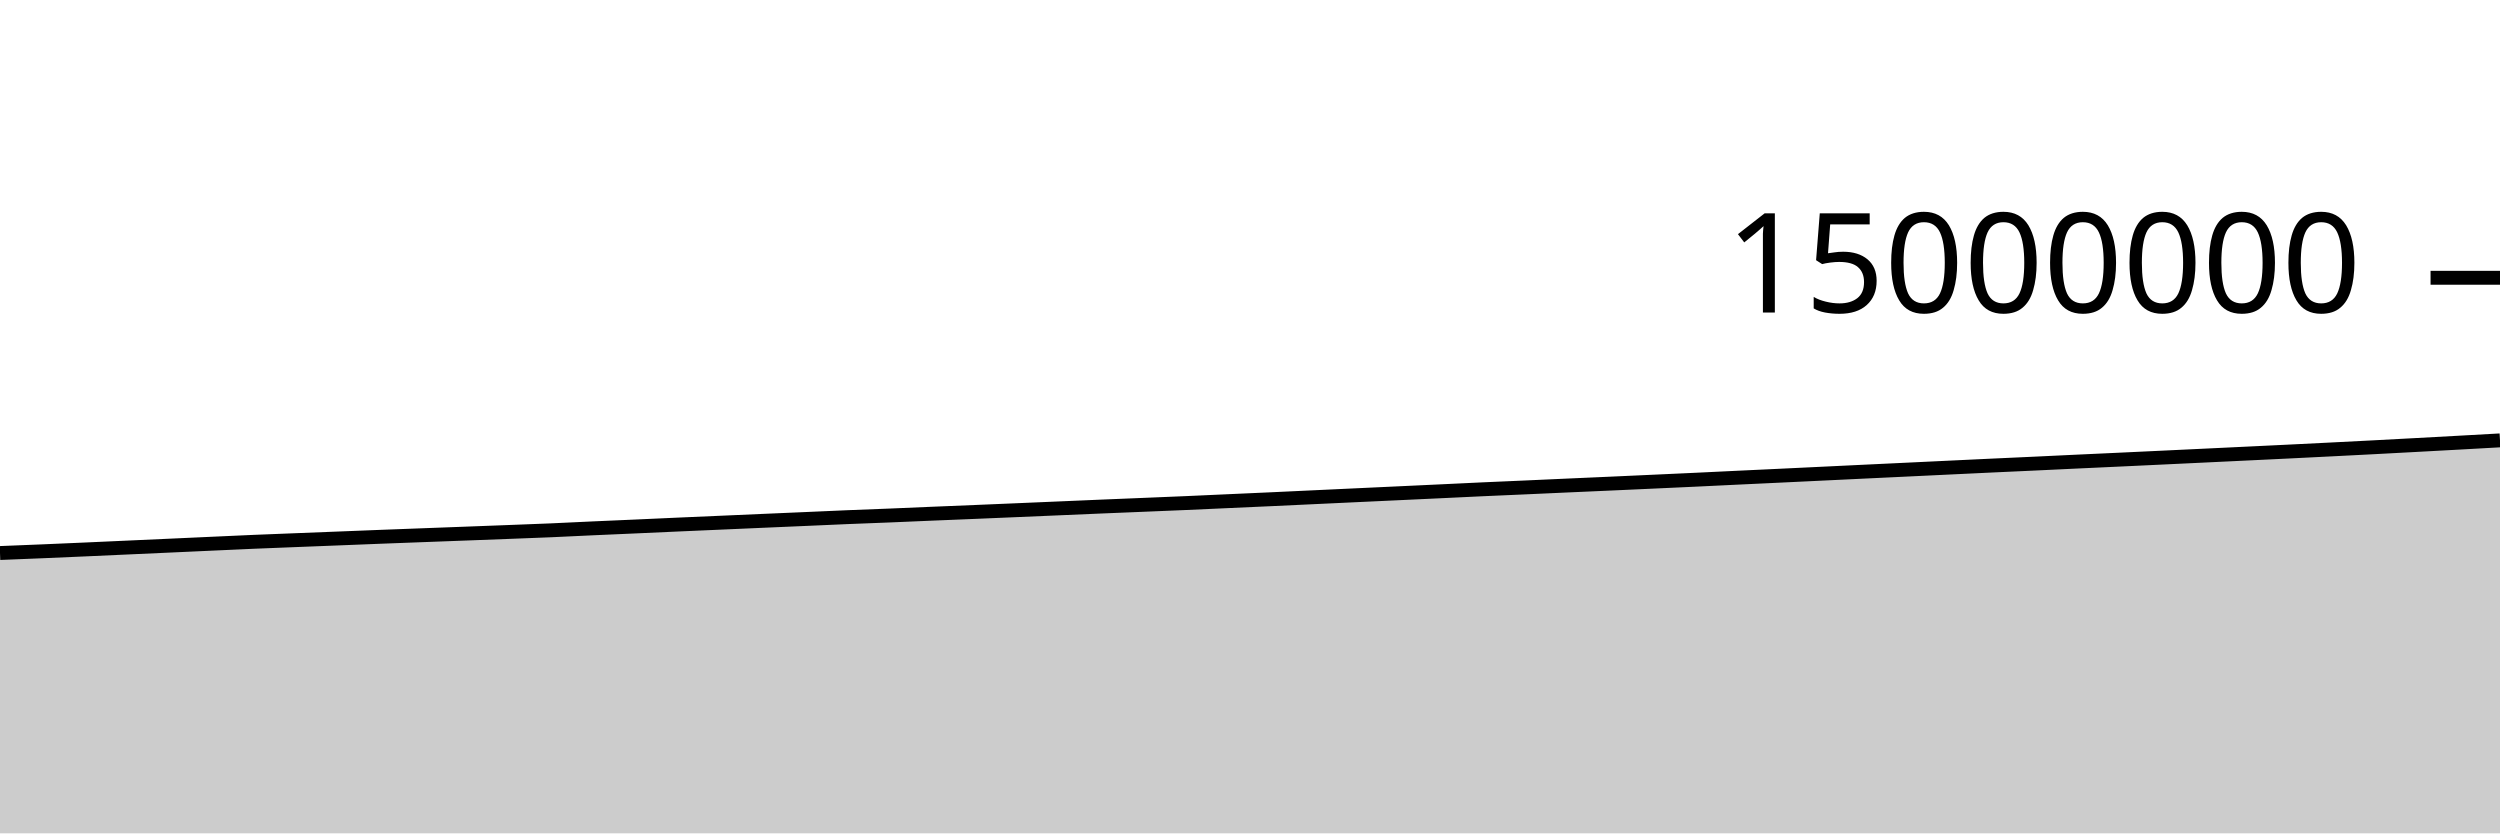
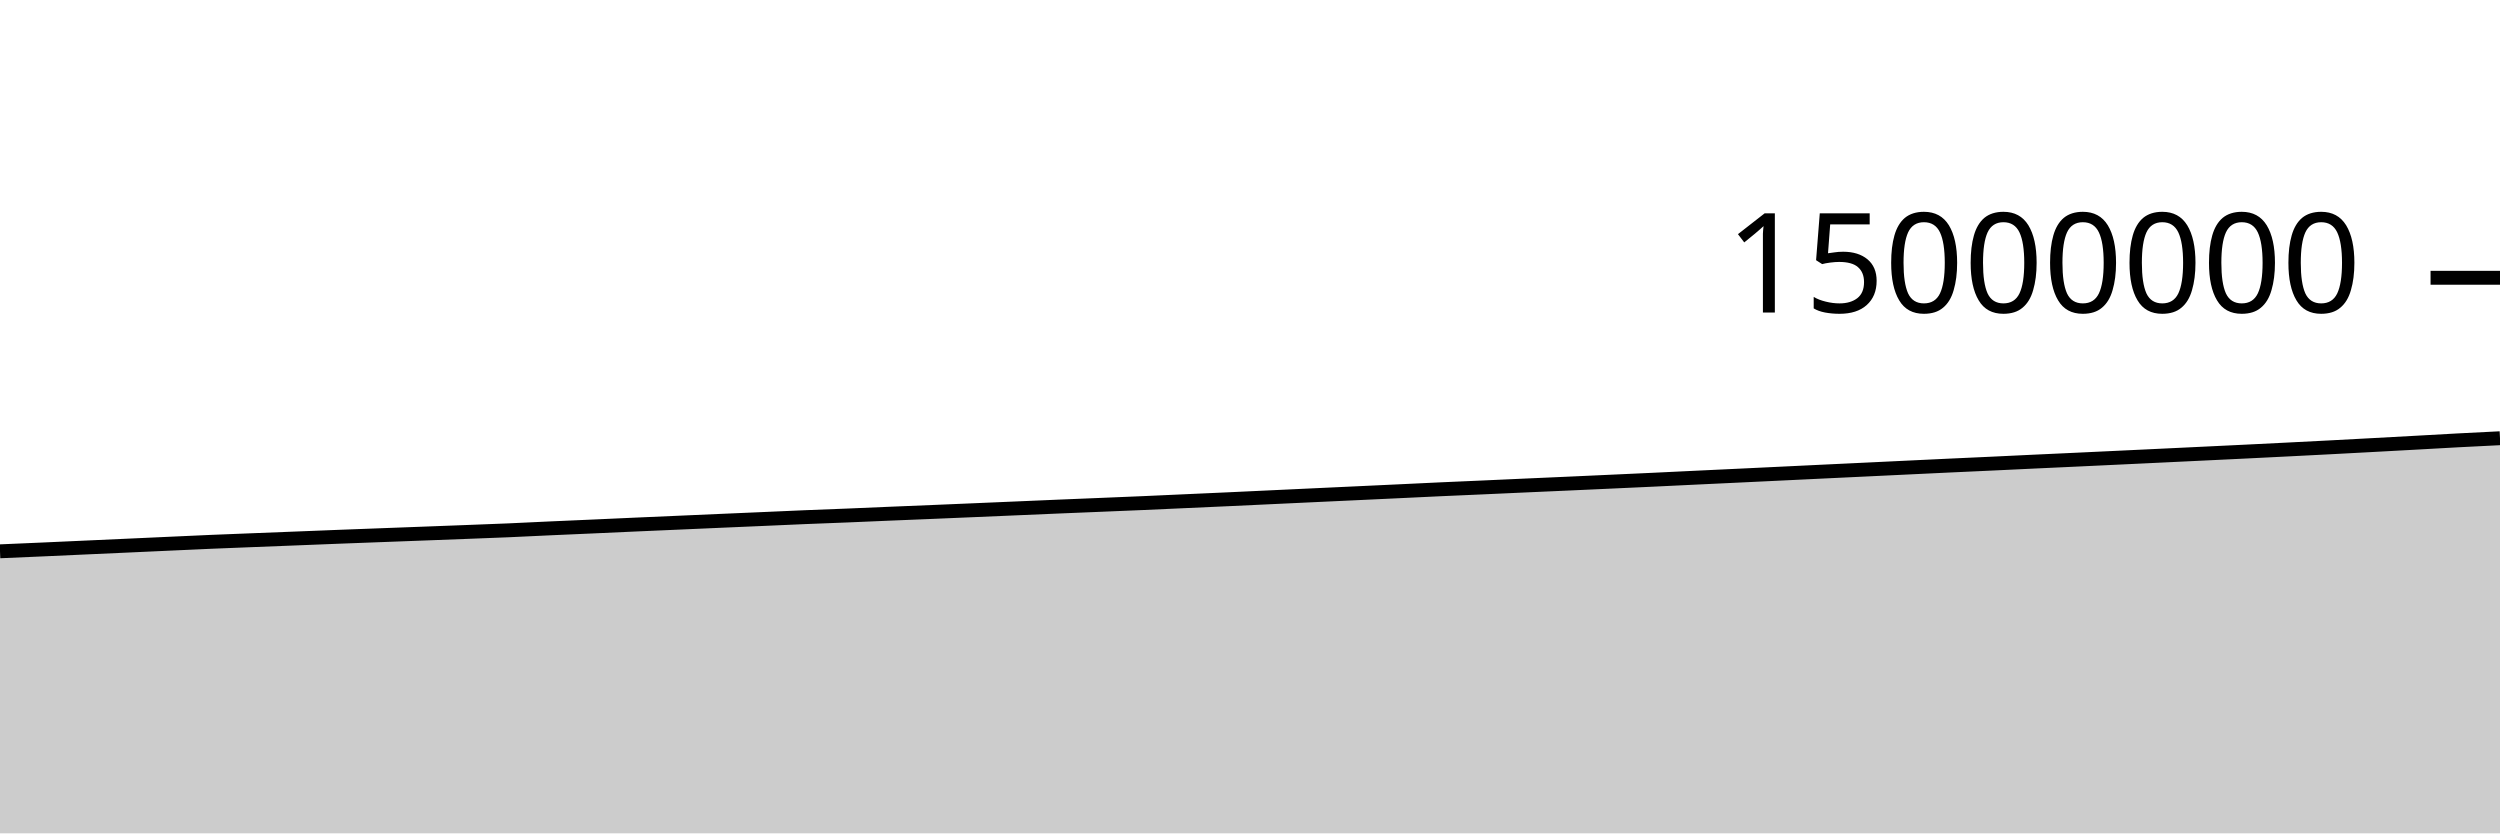
<svg xmlns="http://www.w3.org/2000/svg" viewBox="0 0 180 60">
  <g transform="translate(0,20)">
-     <path class="area" fill="rgba(0, 0, 0, 0.2)" d="M0,19.817C1.017,19.776,2.034,19.736,3.051,19.694C4.068,19.651,5.085,19.607,6.102,19.562C7.119,19.518,8.136,19.471,9.153,19.424C10.169,19.378,11.186,19.332,12.203,19.286C13.22,19.239,14.237,19.193,15.254,19.147C16.271,19.101,17.288,19.053,18.305,19.009C19.322,18.966,20.339,18.928,21.356,18.888C22.373,18.848,23.39,18.809,24.407,18.768C25.424,18.728,26.441,18.687,27.458,18.647C28.475,18.608,29.492,18.571,30.508,18.532C31.525,18.494,32.542,18.457,33.559,18.418C34.576,18.38,35.593,18.341,36.61,18.302C37.627,18.263,38.644,18.227,39.661,18.183C40.678,18.14,41.695,18.086,42.712,18.04C43.729,17.994,44.746,17.951,45.763,17.906C46.78,17.861,47.797,17.813,48.814,17.768C49.831,17.723,50.847,17.679,51.864,17.635C52.881,17.59,53.898,17.545,54.915,17.501C55.932,17.457,56.949,17.414,57.966,17.369C58.983,17.325,60,17.277,61.017,17.235C62.034,17.192,63.051,17.157,64.068,17.116C65.085,17.075,66.102,17.029,67.119,16.986C68.136,16.944,69.153,16.903,70.169,16.861C71.186,16.818,72.203,16.775,73.22,16.732C74.237,16.688,75.254,16.645,76.271,16.602C77.288,16.559,78.305,16.514,79.322,16.471C80.339,16.428,81.356,16.389,82.373,16.346C83.39,16.304,84.407,16.263,85.424,16.219C86.441,16.174,87.458,16.127,88.475,16.081C89.492,16.035,90.508,15.991,91.525,15.944C92.542,15.897,93.559,15.849,94.576,15.801C95.593,15.753,96.61,15.706,97.627,15.658C98.644,15.611,99.661,15.563,100.678,15.516C101.695,15.468,102.712,15.421,103.729,15.373C104.746,15.325,105.763,15.275,106.78,15.228C107.797,15.182,108.814,15.139,109.831,15.094C110.847,15.048,111.864,15.002,112.881,14.956C113.898,14.911,114.915,14.866,115.932,14.821C116.949,14.775,117.966,14.728,118.983,14.682C120,14.635,121.017,14.59,122.034,14.542C123.051,14.494,124.068,14.443,125.085,14.395C126.102,14.346,127.119,14.3,128.136,14.251C129.153,14.203,130.169,14.154,131.186,14.105C132.203,14.057,133.22,14.007,134.237,13.958C135.254,13.909,136.271,13.862,137.288,13.813C138.305,13.765,139.322,13.716,140.339,13.667C141.356,13.619,142.373,13.57,143.39,13.522C144.407,13.474,145.424,13.429,146.441,13.382C147.458,13.334,148.475,13.285,149.492,13.237C150.508,13.189,151.525,13.143,152.542,13.096C153.559,13.048,154.576,13,155.593,12.952C156.61,12.904,157.627,12.855,158.644,12.807C159.661,12.758,160.678,12.71,161.695,12.661C162.712,12.613,163.729,12.564,164.746,12.514C165.763,12.464,166.78,12.414,167.797,12.362C168.814,12.311,169.831,12.259,170.847,12.206C171.864,12.152,172.881,12.098,173.898,12.043C174.915,11.989,175.932,11.933,176.949,11.877C177.966,11.821,178.983,11.764,180,11.707L180,40C178.983,40,177.966,40,176.949,40C175.932,40,174.915,40,173.898,40C172.881,40,171.864,40,170.847,40C169.831,40,168.814,40,167.797,40C166.78,40,165.763,40,164.746,40C163.729,40,162.712,40,161.695,40C160.678,40,159.661,40,158.644,40C157.627,40,156.61,40,155.593,40C154.576,40,153.559,40,152.542,40C151.525,40,150.508,40,149.492,40C148.475,40,147.458,40,146.441,40C145.424,40,144.407,40,143.39,40C142.373,40,141.356,40,140.339,40C139.322,40,138.305,40,137.288,40C136.271,40,135.254,40,134.237,40C133.22,40,132.203,40,131.186,40C130.169,40,129.153,40,128.136,40C127.119,40,126.102,40,125.085,40C124.068,40,123.051,40,122.034,40C121.017,40,120,40,118.983,40C117.966,40,116.949,40,115.932,40C114.915,40,113.898,40,112.881,40C111.864,40,110.847,40,109.831,40C108.814,40,107.797,40,106.78,40C105.763,40,104.746,40,103.729,40C102.712,40,101.695,40,100.678,40C99.661,40,98.644,40,97.627,40C96.61,40,95.593,40,94.576,40C93.559,40,92.542,40,91.525,40C90.508,40,89.492,40,88.475,40C87.458,40,86.441,40,85.424,40C84.407,40,83.39,40,82.373,40C81.356,40,80.339,40,79.322,40C78.305,40,77.288,40,76.271,40C75.254,40,74.237,40,73.22,40C72.203,40,71.186,40,70.169,40C69.153,40,68.136,40,67.119,40C66.102,40,65.085,40,64.068,40C63.051,40,62.034,40,61.017,40C60,40,58.983,40,57.966,40C56.949,40,55.932,40,54.915,40C53.898,40,52.881,40,51.864,40C50.847,40,49.831,40,48.814,40C47.797,40,46.78,40,45.763,40C44.746,40,43.729,40,42.712,40C41.695,40,40.678,40,39.661,40C38.644,40,37.627,40,36.61,40C35.593,40,34.576,40,33.559,40C32.542,40,31.525,40,30.508,40C29.492,40,28.475,40,27.458,40C26.441,40,25.424,40,24.407,40C23.39,40,22.373,40,21.356,40C20.339,40,19.322,40,18.305,40C17.288,40,16.271,40,15.254,40C14.237,40,13.22,40,12.203,40C11.186,40,10.169,40,9.153,40C8.136,40,7.119,40,6.102,40C5.085,40,4.068,40,3.051,40C2.034,40,1.017,40,0,40Z" />
-     <path class="line" stroke="black" fill="none" d="M0,19.817C1.017,19.776,2.034,19.736,3.051,19.694C4.068,19.651,5.085,19.607,6.102,19.562C7.119,19.518,8.136,19.471,9.153,19.424C10.169,19.378,11.186,19.332,12.203,19.286C13.22,19.239,14.237,19.193,15.254,19.147C16.271,19.101,17.288,19.053,18.305,19.009C19.322,18.966,20.339,18.928,21.356,18.888C22.373,18.848,23.39,18.809,24.407,18.768C25.424,18.728,26.441,18.687,27.458,18.647C28.475,18.608,29.492,18.571,30.508,18.532C31.525,18.494,32.542,18.457,33.559,18.418C34.576,18.38,35.593,18.341,36.61,18.302C37.627,18.263,38.644,18.227,39.661,18.183C40.678,18.14,41.695,18.086,42.712,18.04C43.729,17.994,44.746,17.951,45.763,17.906C46.78,17.861,47.797,17.813,48.814,17.768C49.831,17.723,50.847,17.679,51.864,17.635C52.881,17.59,53.898,17.545,54.915,17.501C55.932,17.457,56.949,17.414,57.966,17.369C58.983,17.325,60,17.277,61.017,17.235C62.034,17.192,63.051,17.157,64.068,17.116C65.085,17.075,66.102,17.029,67.119,16.986C68.136,16.944,69.153,16.903,70.169,16.861C71.186,16.818,72.203,16.775,73.22,16.732C74.237,16.688,75.254,16.645,76.271,16.602C77.288,16.559,78.305,16.514,79.322,16.471C80.339,16.428,81.356,16.389,82.373,16.346C83.39,16.304,84.407,16.263,85.424,16.219C86.441,16.174,87.458,16.127,88.475,16.081C89.492,16.035,90.508,15.991,91.525,15.944C92.542,15.897,93.559,15.849,94.576,15.801C95.593,15.753,96.61,15.706,97.627,15.658C98.644,15.611,99.661,15.563,100.678,15.516C101.695,15.468,102.712,15.421,103.729,15.373C104.746,15.325,105.763,15.275,106.78,15.228C107.797,15.182,108.814,15.139,109.831,15.094C110.847,15.048,111.864,15.002,112.881,14.956C113.898,14.911,114.915,14.866,115.932,14.821C116.949,14.775,117.966,14.728,118.983,14.682C120,14.635,121.017,14.59,122.034,14.542C123.051,14.494,124.068,14.443,125.085,14.395C126.102,14.346,127.119,14.3,128.136,14.251C129.153,14.203,130.169,14.154,131.186,14.105C132.203,14.057,133.22,14.007,134.237,13.958C135.254,13.909,136.271,13.862,137.288,13.813C138.305,13.765,139.322,13.716,140.339,13.667C141.356,13.619,142.373,13.57,143.39,13.522C144.407,13.474,145.424,13.429,146.441,13.382C147.458,13.334,148.475,13.285,149.492,13.237C150.508,13.189,151.525,13.143,152.542,13.096C153.559,13.048,154.576,13,155.593,12.952C156.61,12.904,157.627,12.855,158.644,12.807C159.661,12.758,160.678,12.71,161.695,12.661C162.712,12.613,163.729,12.564,164.746,12.514C165.763,12.464,166.78,12.414,167.797,12.362C168.814,12.311,169.831,12.259,170.847,12.206C171.864,12.152,172.881,12.098,173.898,12.043C174.915,11.989,175.932,11.933,176.949,11.877C177.966,11.821,178.983,11.764,180,11.707" />
+     <path class="area" fill="rgba(0, 0, 0, 0.2)" d="M0,19.694C1.017,19.651,2.034,19.607,3.051,19.562C4.068,19.518,5.085,19.471,6.102,19.424C7.119,19.378,8.136,19.332,9.153,19.286C10.169,19.239,11.186,19.193,12.203,19.147C13.22,19.101,14.237,19.053,15.254,19.009C16.271,18.966,17.288,18.928,18.305,18.888C19.322,18.848,20.339,18.809,21.356,18.768C22.373,18.728,23.39,18.687,24.407,18.647C25.424,18.608,26.441,18.571,27.458,18.532C28.475,18.494,29.492,18.457,30.508,18.418C31.525,18.38,32.542,18.341,33.559,18.302C34.576,18.263,35.593,18.227,36.61,18.183C37.627,18.14,38.644,18.086,39.661,18.04C40.678,17.994,41.695,17.951,42.712,17.906C43.729,17.861,44.746,17.813,45.763,17.768C46.78,17.723,47.797,17.679,48.814,17.635C49.831,17.59,50.847,17.545,51.864,17.501C52.881,17.457,53.898,17.414,54.915,17.369C55.932,17.325,56.949,17.277,57.966,17.235C58.983,17.192,60,17.157,61.017,17.116C62.034,17.075,63.051,17.029,64.068,16.986C65.085,16.944,66.102,16.903,67.119,16.861C68.136,16.818,69.153,16.775,70.169,16.732C71.186,16.688,72.203,16.645,73.22,16.602C74.237,16.559,75.254,16.514,76.271,16.471C77.288,16.428,78.305,16.389,79.322,16.346C80.339,16.304,81.356,16.263,82.373,16.219C83.39,16.174,84.407,16.127,85.424,16.081C86.441,16.035,87.458,15.991,88.475,15.944C89.492,15.897,90.508,15.849,91.525,15.801C92.542,15.753,93.559,15.706,94.576,15.658C95.593,15.611,96.61,15.563,97.627,15.516C98.644,15.468,99.661,15.421,100.678,15.373C101.695,15.325,102.712,15.275,103.729,15.228C104.746,15.182,105.763,15.139,106.78,15.094C107.797,15.048,108.814,15.002,109.831,14.956C110.847,14.911,111.864,14.866,112.881,14.821C113.898,14.775,114.915,14.728,115.932,14.682C116.949,14.635,117.966,14.59,118.983,14.542C120,14.494,121.017,14.443,122.034,14.395C123.051,14.346,124.068,14.3,125.085,14.251C126.102,14.203,127.119,14.154,128.136,14.105C129.153,14.057,130.169,14.007,131.186,13.958C132.203,13.909,133.22,13.862,134.237,13.813C135.254,13.765,136.271,13.716,137.288,13.667C138.305,13.619,139.322,13.57,140.339,13.522C141.356,13.474,142.373,13.429,143.39,13.382C144.407,13.334,145.424,13.285,146.441,13.237C147.458,13.189,148.475,13.143,149.492,13.096C150.508,13.048,151.525,13,152.542,12.952C153.559,12.904,154.576,12.855,155.593,12.807C156.61,12.758,157.627,12.71,158.644,12.661C159.661,12.613,160.678,12.564,161.695,12.514C162.712,12.464,163.729,12.414,164.746,12.362C165.763,12.311,166.78,12.259,167.797,12.206C168.814,12.152,169.831,12.098,170.847,12.043C171.864,11.989,172.881,11.933,173.898,11.877C174.915,11.821,175.932,11.761,176.949,11.707C177.966,11.653,178.983,11.603,180,11.553L180,40C178.983,40,177.966,40,176.949,40C175.932,40,174.915,40,173.898,40C172.881,40,171.864,40,170.847,40C169.831,40,168.814,40,167.797,40C166.78,40,165.763,40,164.746,40C163.729,40,162.712,40,161.695,40C160.678,40,159.661,40,158.644,40C157.627,40,156.61,40,155.593,40C154.576,40,153.559,40,152.542,40C151.525,40,150.508,40,149.492,40C148.475,40,147.458,40,146.441,40C145.424,40,144.407,40,143.39,40C142.373,40,141.356,40,140.339,40C139.322,40,138.305,40,137.288,40C136.271,40,135.254,40,134.237,40C133.22,40,132.203,40,131.186,40C130.169,40,129.153,40,128.136,40C127.119,40,126.102,40,125.085,40C124.068,40,123.051,40,122.034,40C121.017,40,120,40,118.983,40C117.966,40,116.949,40,115.932,40C114.915,40,113.898,40,112.881,40C111.864,40,110.847,40,109.831,40C108.814,40,107.797,40,106.78,40C105.763,40,104.746,40,103.729,40C102.712,40,101.695,40,100.678,40C99.661,40,98.644,40,97.627,40C96.61,40,95.593,40,94.576,40C93.559,40,92.542,40,91.525,40C90.508,40,89.492,40,88.475,40C87.458,40,86.441,40,85.424,40C84.407,40,83.39,40,82.373,40C81.356,40,80.339,40,79.322,40C78.305,40,77.288,40,76.271,40C75.254,40,74.237,40,73.22,40C72.203,40,71.186,40,70.169,40C69.153,40,68.136,40,67.119,40C66.102,40,65.085,40,64.068,40C63.051,40,62.034,40,61.017,40C60,40,58.983,40,57.966,40C56.949,40,55.932,40,54.915,40C53.898,40,52.881,40,51.864,40C50.847,40,49.831,40,48.814,40C47.797,40,46.78,40,45.763,40C44.746,40,43.729,40,42.712,40C41.695,40,40.678,40,39.661,40C38.644,40,37.627,40,36.61,40C35.593,40,34.576,40,33.559,40C32.542,40,31.525,40,30.508,40C29.492,40,28.475,40,27.458,40C26.441,40,25.424,40,24.407,40C23.39,40,22.373,40,21.356,40C20.339,40,19.322,40,18.305,40C17.288,40,16.271,40,15.254,40C14.237,40,13.22,40,12.203,40C11.186,40,10.169,40,9.153,40C8.136,40,7.119,40,6.102,40C5.085,40,4.068,40,3.051,40C2.034,40,1.017,40,0,40Z" />
+     <path class="line" stroke="black" fill="none" d="M0,19.694C1.017,19.651,2.034,19.607,3.051,19.562C4.068,19.518,5.085,19.471,6.102,19.424C7.119,19.378,8.136,19.332,9.153,19.286C10.169,19.239,11.186,19.193,12.203,19.147C13.22,19.101,14.237,19.053,15.254,19.009C16.271,18.966,17.288,18.928,18.305,18.888C19.322,18.848,20.339,18.809,21.356,18.768C22.373,18.728,23.39,18.687,24.407,18.647C25.424,18.608,26.441,18.571,27.458,18.532C28.475,18.494,29.492,18.457,30.508,18.418C31.525,18.38,32.542,18.341,33.559,18.302C34.576,18.263,35.593,18.227,36.61,18.183C37.627,18.14,38.644,18.086,39.661,18.04C40.678,17.994,41.695,17.951,42.712,17.906C43.729,17.861,44.746,17.813,45.763,17.768C46.78,17.723,47.797,17.679,48.814,17.635C49.831,17.59,50.847,17.545,51.864,17.501C52.881,17.457,53.898,17.414,54.915,17.369C55.932,17.325,56.949,17.277,57.966,17.235C58.983,17.192,60,17.157,61.017,17.116C62.034,17.075,63.051,17.029,64.068,16.986C65.085,16.944,66.102,16.903,67.119,16.861C68.136,16.818,69.153,16.775,70.169,16.732C71.186,16.688,72.203,16.645,73.22,16.602C74.237,16.559,75.254,16.514,76.271,16.471C77.288,16.428,78.305,16.389,79.322,16.346C80.339,16.304,81.356,16.263,82.373,16.219C83.39,16.174,84.407,16.127,85.424,16.081C86.441,16.035,87.458,15.991,88.475,15.944C89.492,15.897,90.508,15.849,91.525,15.801C92.542,15.753,93.559,15.706,94.576,15.658C95.593,15.611,96.61,15.563,97.627,15.516C98.644,15.468,99.661,15.421,100.678,15.373C101.695,15.325,102.712,15.275,103.729,15.228C104.746,15.182,105.763,15.139,106.78,15.094C107.797,15.048,108.814,15.002,109.831,14.956C110.847,14.911,111.864,14.866,112.881,14.821C113.898,14.775,114.915,14.728,115.932,14.682C116.949,14.635,117.966,14.59,118.983,14.542C120,14.494,121.017,14.443,122.034,14.395C123.051,14.346,124.068,14.3,125.085,14.251C126.102,14.203,127.119,14.154,128.136,14.105C129.153,14.057,130.169,14.007,131.186,13.958C132.203,13.909,133.22,13.862,134.237,13.813C135.254,13.765,136.271,13.716,137.288,13.667C138.305,13.619,139.322,13.57,140.339,13.522C141.356,13.474,142.373,13.429,143.39,13.382C144.407,13.334,145.424,13.285,146.441,13.237C147.458,13.189,148.475,13.143,149.492,13.096C150.508,13.048,151.525,13,152.542,12.952C153.559,12.904,154.576,12.855,155.593,12.807C156.61,12.758,157.627,12.71,158.644,12.661C159.661,12.613,160.678,12.564,161.695,12.514C162.712,12.464,163.729,12.414,164.746,12.362C165.763,12.311,166.78,12.259,167.797,12.206C168.814,12.152,169.831,12.098,170.847,12.043C171.864,11.989,172.881,11.933,173.898,11.877C174.915,11.821,175.932,11.761,176.949,11.707C177.966,11.653,178.983,11.603,180,11.553" />
    <path class="axis-ceiling" stroke-width="1" stroke="black" fill="none" d="M175,0L180,0" />
    <text class="axis-ceiling-label" font-family="sans-serif" text-anchor="end" font-size="10px" x="170" y="2.5">15000000</text>
  </g>
</svg>
